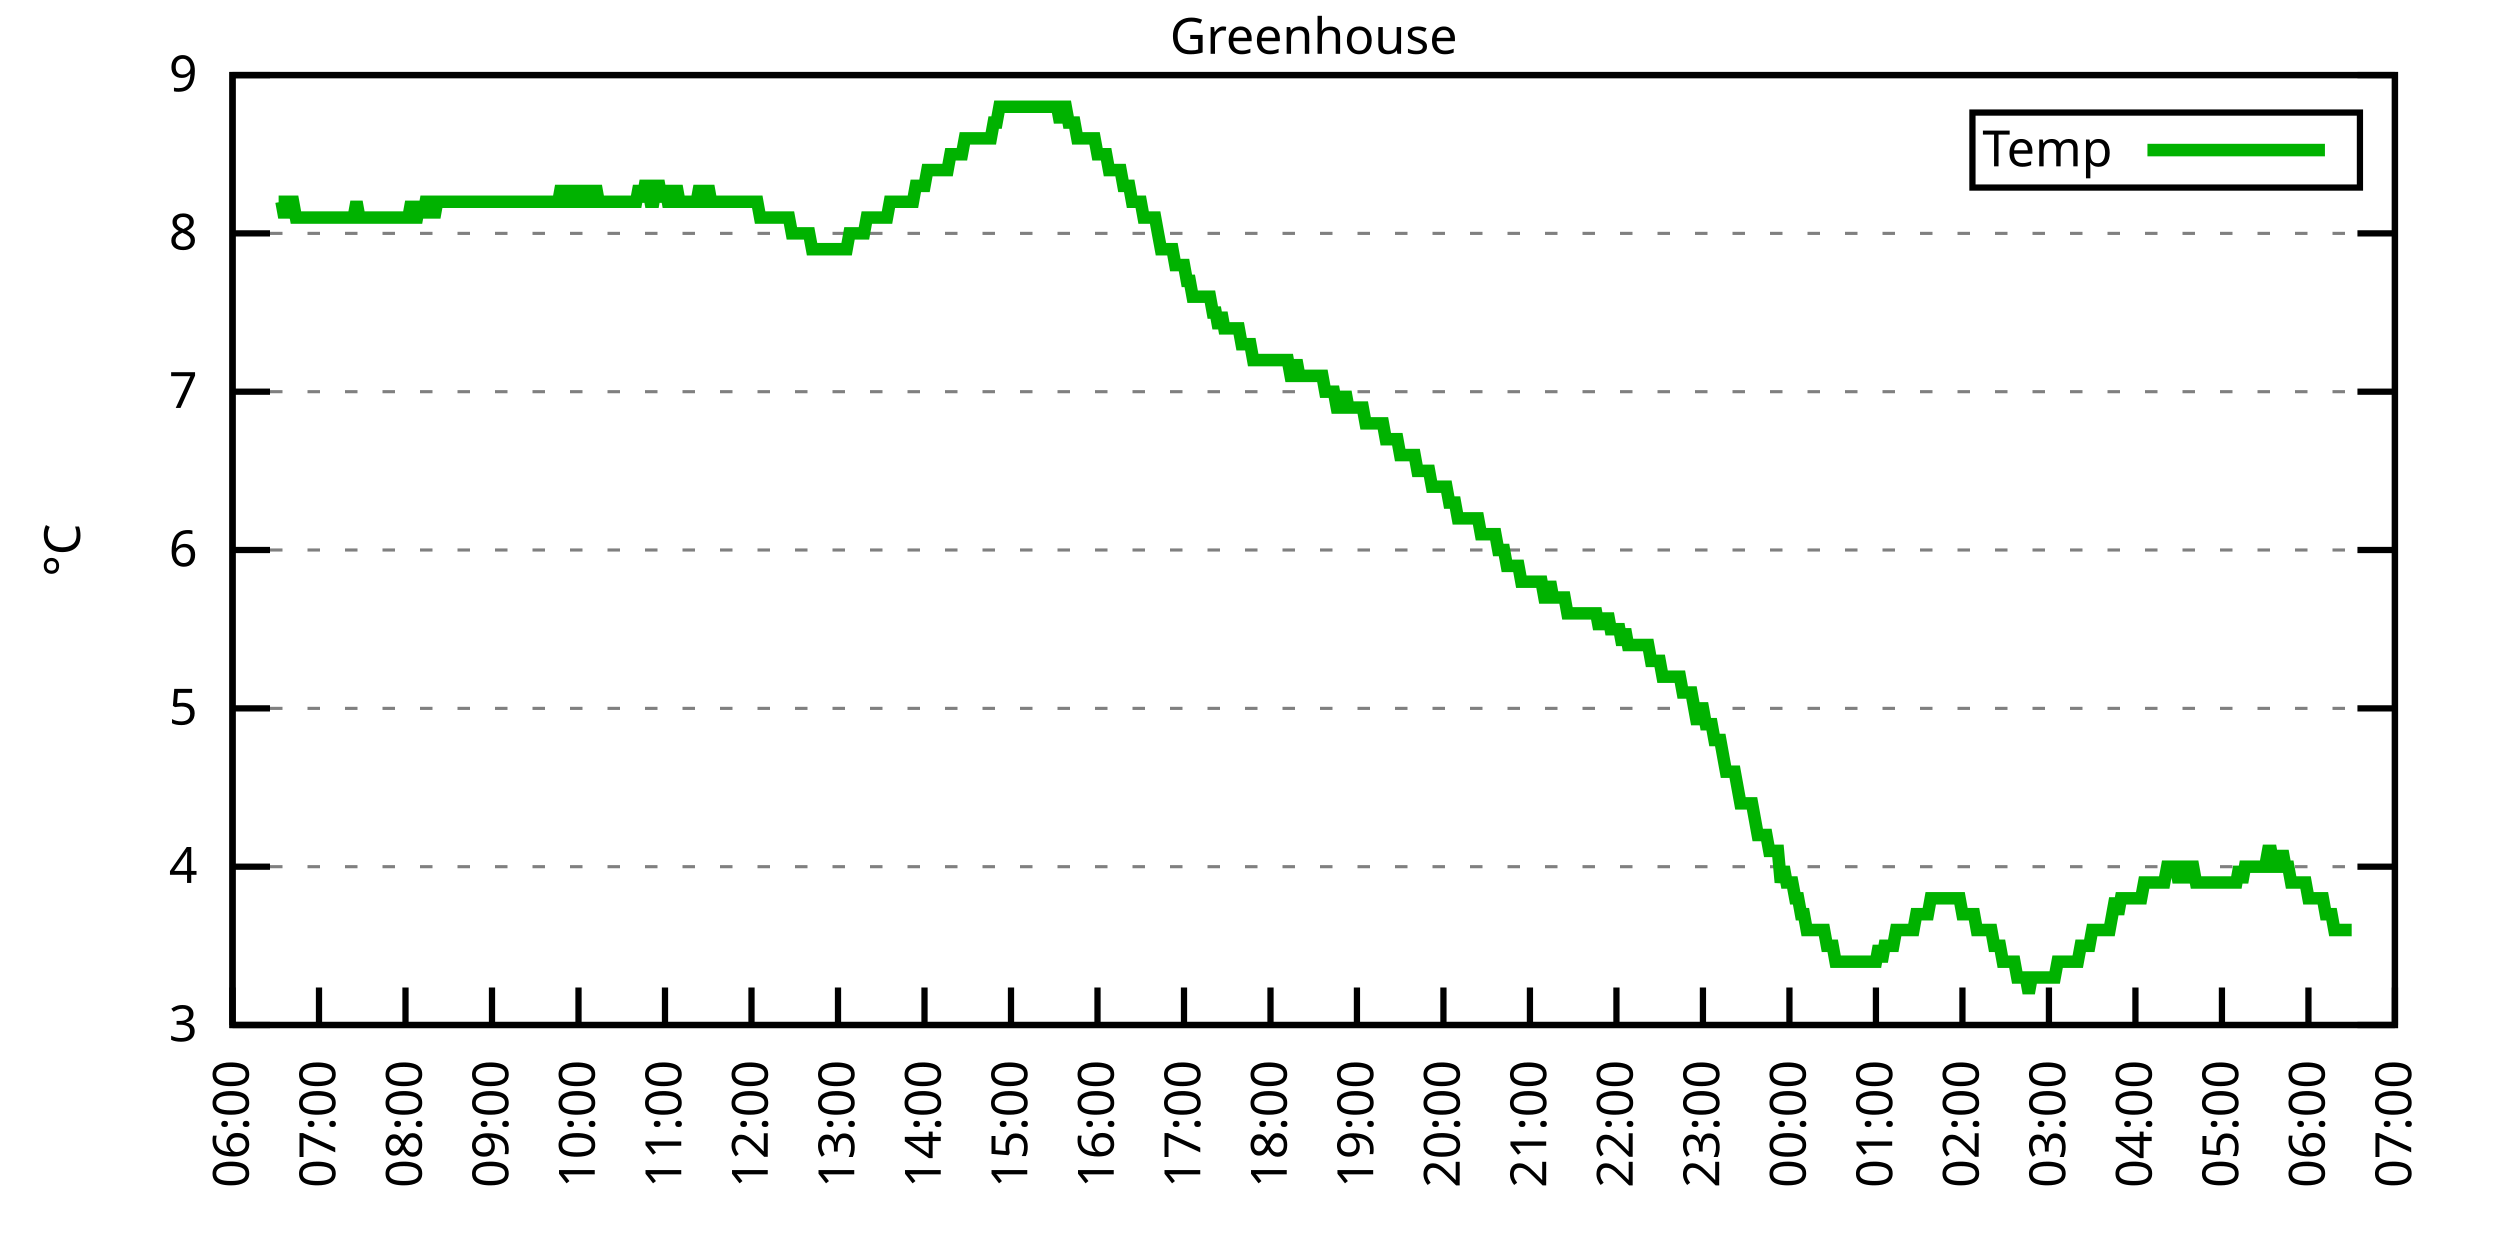
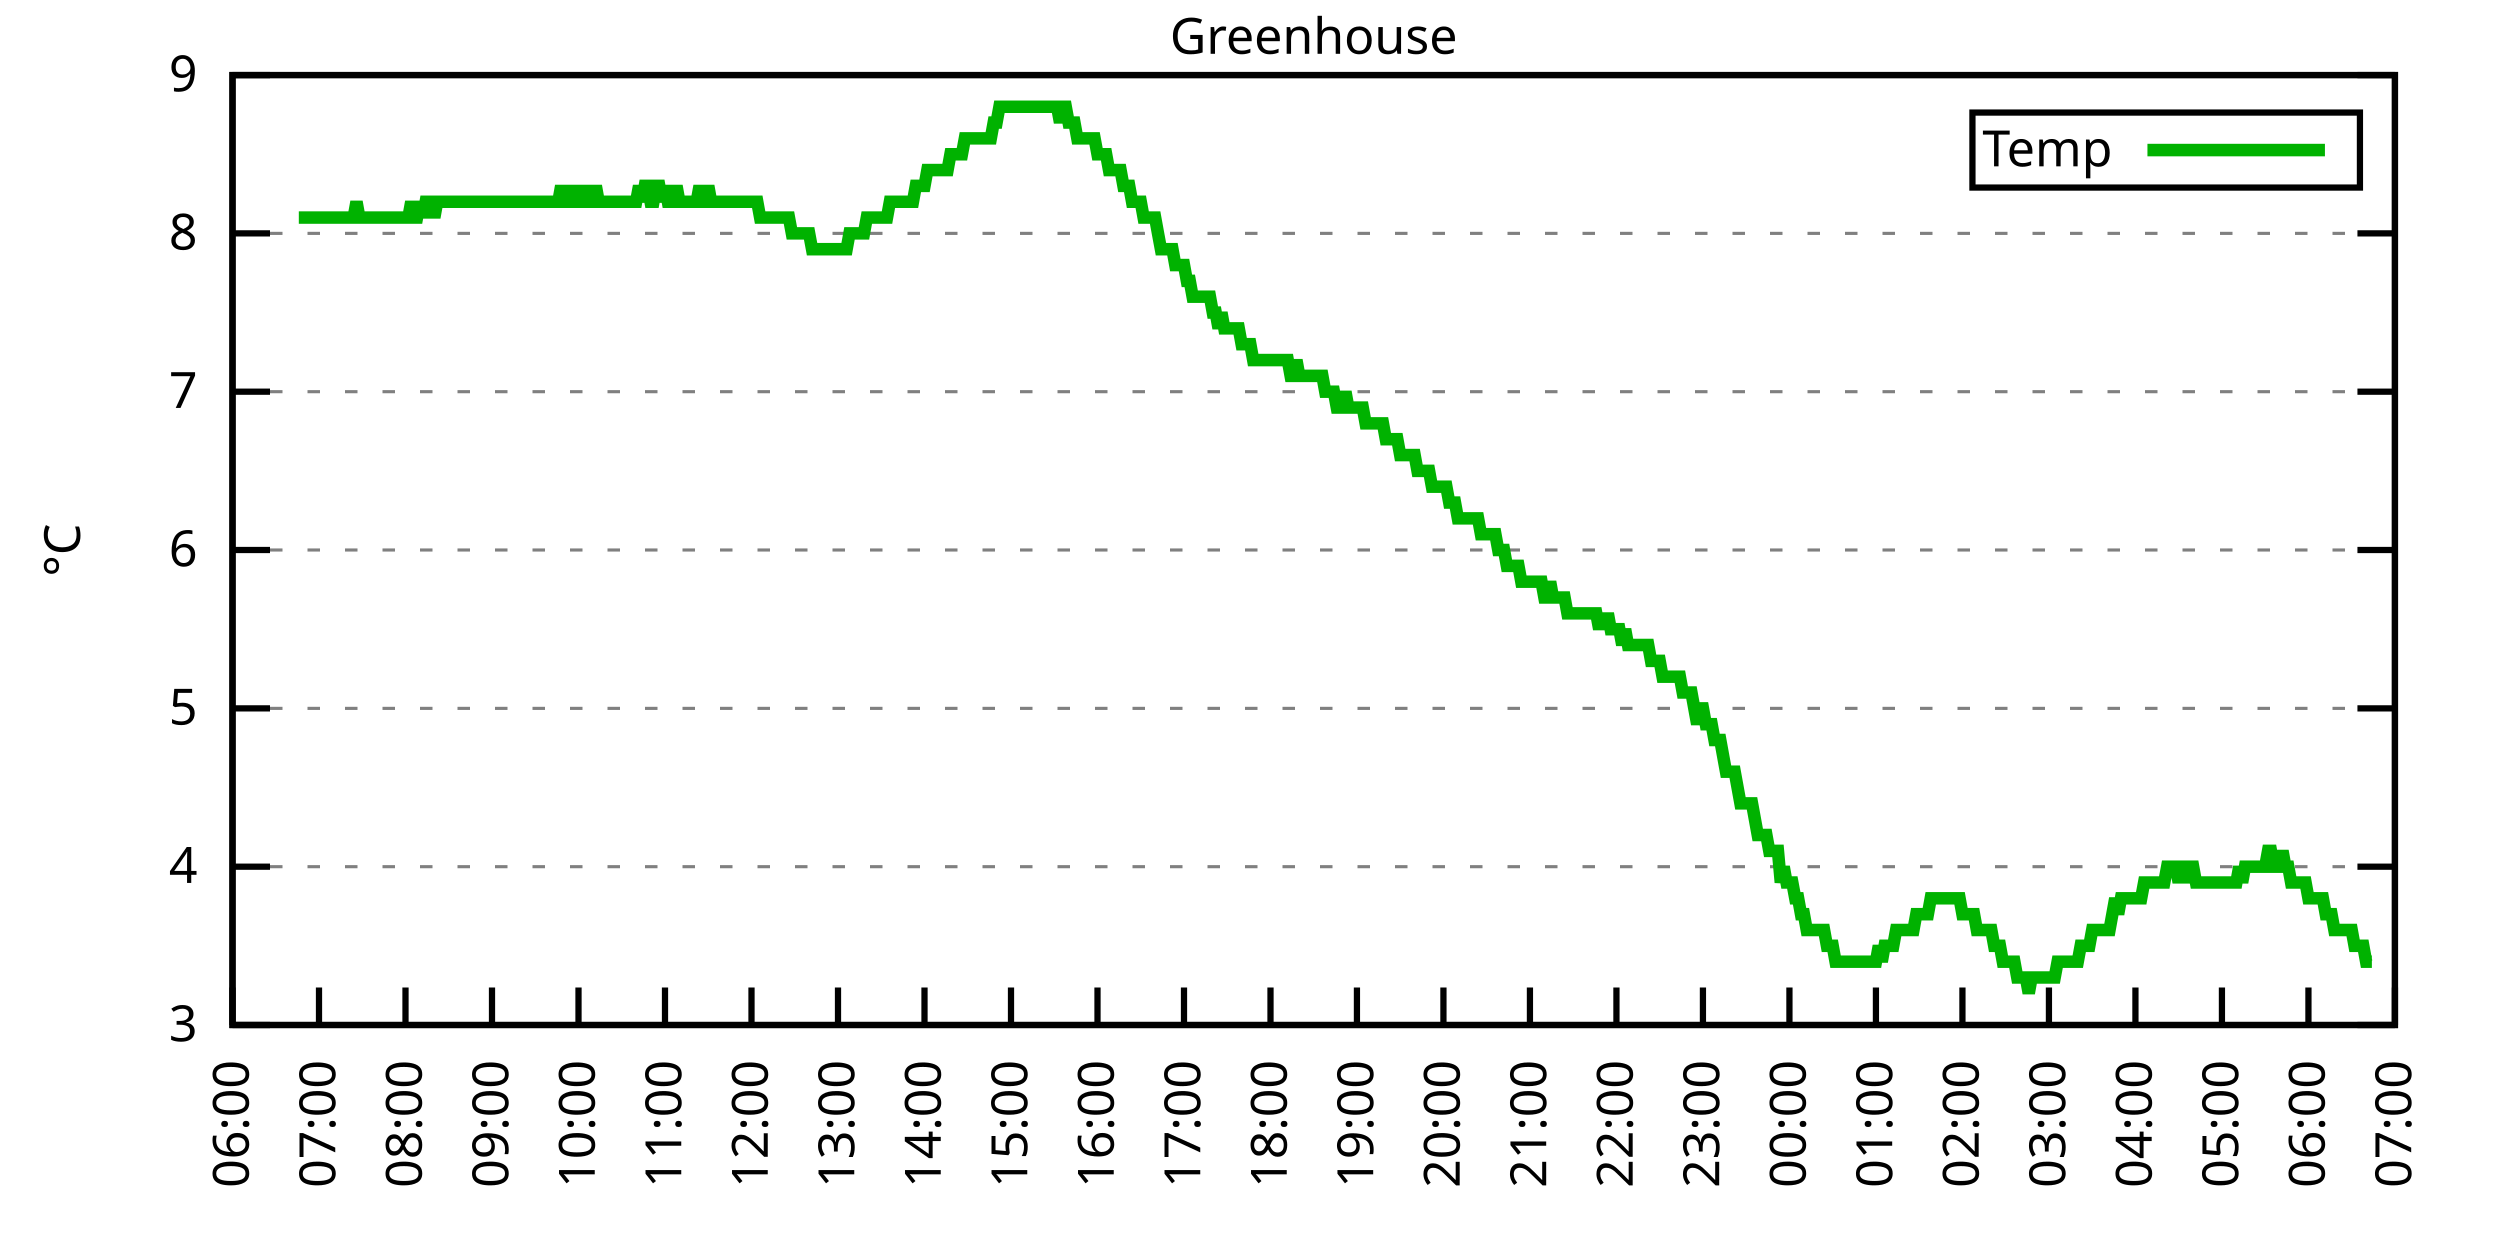
<svg xmlns="http://www.w3.org/2000/svg" xmlns:xlink="http://www.w3.org/1999/xlink" width="400" height="200" viewBox="0 0 400 200">
  <g id="gnuplot_canvas">
    <rect x="0" y="0" width="400" height="200" fill="none" />
    <defs>
      <circle id="gpDot" r="0.5" stroke-width="0.5" stroke="currentColor" />
      <path id="gpPt0" stroke-width="0.333" stroke="currentColor" d="M-1,0 h2 M0,-1 v2" />
      <path id="gpPt1" stroke-width="0.333" stroke="currentColor" d="M-1,-1 L1,1 M1,-1 L-1,1" />
      <path id="gpPt2" stroke-width="0.333" stroke="currentColor" d="M-1,0 L1,0 M0,-1 L0,1 M-1,-1 L1,1 M-1,1 L1,-1" />
      <rect id="gpPt3" stroke-width="0.333" stroke="currentColor" x="-1" y="-1" width="2" height="2" />
      <rect id="gpPt4" stroke-width="0.333" stroke="currentColor" fill="currentColor" x="-1" y="-1" width="2" height="2" />
      <circle id="gpPt5" stroke-width="0.333" stroke="currentColor" cx="0" cy="0" r="1" />
      <use xlink:href="#gpPt5" id="gpPt6" fill="currentColor" stroke="none" />
      <path id="gpPt7" stroke-width="0.333" stroke="currentColor" d="M0,-1.33 L-1.33,0.67 L1.33,0.67 z" />
      <use xlink:href="#gpPt7" id="gpPt8" fill="currentColor" stroke="none" />
      <use xlink:href="#gpPt7" id="gpPt9" stroke="currentColor" transform="rotate(180)" />
      <use xlink:href="#gpPt9" id="gpPt10" fill="currentColor" stroke="none" />
      <use xlink:href="#gpPt3" id="gpPt11" stroke="currentColor" transform="rotate(45)" />
      <use xlink:href="#gpPt11" id="gpPt12" fill="currentColor" stroke="none" />
      <path id="gpPt13" stroke-width="0.333" stroke="currentColor" d="M0,1.330 L1.265,0.411 L0.782,-1.067 L-0.782,-1.076 L-1.265,0.411 z" />
      <use xlink:href="#gpPt13" id="gpPt14" fill="currentColor" stroke="none" />
      <filter id="textbox" filterUnits="objectBoundingBox" x="0" y="0" height="1" width="1">
        <feFlood flood-color="white" flood-opacity="1" result="bgnd" />
        <feComposite in="SourceGraphic" in2="bgnd" operator="atop" />
      </filter>
      <filter id="greybox" filterUnits="objectBoundingBox" x="0" y="0" height="1" width="1">
        <feFlood flood-color="lightgrey" flood-opacity="1" result="grey" />
        <feComposite in="SourceGraphic" in2="grey" operator="atop" />
      </filter>
    </defs>
    <g fill="none" color="white" stroke="currentColor" stroke-width="1.00" stroke-linecap="butt" stroke-linejoin="miter">
</g>
    <g fill="none" color="black" stroke="currentColor" stroke-width="1.00" stroke-linecap="butt" stroke-linejoin="miter">
      <g stroke="none" shape-rendering="crispEdges">
        <polygon fill="rgb(255, 255, 255)" points="37.20,164.00 383.18,164.00 383.18,12.02 37.20,12.02 " />
      </g>
    </g>
    <g fill="none" color="black" stroke="currentColor" stroke-width="1.00" stroke-linecap="butt" stroke-linejoin="miter">
</g>
    <g fill="none" color="black" stroke="black" stroke-width="0.50" stroke-linecap="butt" stroke-linejoin="miter">
</g>
    <g fill="none" color="gray" stroke="currentColor" stroke-width="0.50" stroke-linecap="butt" stroke-linejoin="miter">
      <path stroke="gray" stroke-dasharray="2,4" class="gridline" d="M37.20,164.00 L383.19,164.00  " />
    </g>
    <g fill="none" color="gray" stroke="gray" stroke-width="1.00" stroke-linecap="butt" stroke-linejoin="miter">
</g>
    <g fill="none" color="black" stroke="currentColor" stroke-width="1.00" stroke-linecap="butt" stroke-linejoin="miter">
      <path stroke="black" d="M37.20,164.00 L43.20,164.00 M383.19,164.00 L377.19,164.00  " />
      <g transform="translate(31.60,166.60)" stroke="none" fill="black" font-family="Sans" font-size="8.00" text-anchor="end">
        <text>
          <tspan font-family="Sans"> 3</tspan>
        </text>
      </g>
    </g>
    <g fill="none" color="black" stroke="currentColor" stroke-width="1.00" stroke-linecap="butt" stroke-linejoin="miter">
</g>
    <g fill="none" color="black" stroke="black" stroke-width="0.50" stroke-linecap="butt" stroke-linejoin="miter">
</g>
    <g fill="none" color="gray" stroke="currentColor" stroke-width="0.50" stroke-linecap="butt" stroke-linejoin="miter">
      <path stroke="gray" stroke-dasharray="2,4" class="gridline" d="M37.20,138.67 L383.19,138.67  " />
    </g>
    <g fill="none" color="gray" stroke="gray" stroke-width="1.00" stroke-linecap="butt" stroke-linejoin="miter">
</g>
    <g fill="none" color="black" stroke="currentColor" stroke-width="1.00" stroke-linecap="butt" stroke-linejoin="miter">
      <path stroke="black" d="M37.20,138.67 L43.20,138.67 M383.19,138.67 L377.19,138.67  " />
      <g transform="translate(31.60,141.27)" stroke="none" fill="black" font-family="Sans" font-size="8.00" text-anchor="end">
        <text>
          <tspan font-family="Sans"> 4</tspan>
        </text>
      </g>
    </g>
    <g fill="none" color="black" stroke="currentColor" stroke-width="1.00" stroke-linecap="butt" stroke-linejoin="miter">
</g>
    <g fill="none" color="black" stroke="black" stroke-width="0.50" stroke-linecap="butt" stroke-linejoin="miter">
</g>
    <g fill="none" color="gray" stroke="currentColor" stroke-width="0.50" stroke-linecap="butt" stroke-linejoin="miter">
      <path stroke="gray" stroke-dasharray="2,4" class="gridline" d="M37.20,113.34 L383.19,113.34  " />
    </g>
    <g fill="none" color="gray" stroke="gray" stroke-width="1.00" stroke-linecap="butt" stroke-linejoin="miter">
</g>
    <g fill="none" color="black" stroke="currentColor" stroke-width="1.00" stroke-linecap="butt" stroke-linejoin="miter">
      <path stroke="black" d="M37.20,113.34 L43.20,113.34 M383.19,113.34 L377.19,113.34  " />
      <g transform="translate(31.60,115.94)" stroke="none" fill="black" font-family="Sans" font-size="8.00" text-anchor="end">
        <text>
          <tspan font-family="Sans"> 5</tspan>
        </text>
      </g>
    </g>
    <g fill="none" color="black" stroke="currentColor" stroke-width="1.00" stroke-linecap="butt" stroke-linejoin="miter">
</g>
    <g fill="none" color="black" stroke="black" stroke-width="0.50" stroke-linecap="butt" stroke-linejoin="miter">
</g>
    <g fill="none" color="gray" stroke="currentColor" stroke-width="0.50" stroke-linecap="butt" stroke-linejoin="miter">
      <path stroke="gray" stroke-dasharray="2,4" class="gridline" d="M37.20,88.00 L383.19,88.00  " />
    </g>
    <g fill="none" color="gray" stroke="gray" stroke-width="1.00" stroke-linecap="butt" stroke-linejoin="miter">
</g>
    <g fill="none" color="black" stroke="currentColor" stroke-width="1.00" stroke-linecap="butt" stroke-linejoin="miter">
      <path stroke="black" d="M37.20,88.00 L43.20,88.00 M383.19,88.00 L377.19,88.00  " />
      <g transform="translate(31.60,90.60)" stroke="none" fill="black" font-family="Sans" font-size="8.00" text-anchor="end">
        <text>
          <tspan font-family="Sans"> 6</tspan>
        </text>
      </g>
    </g>
    <g fill="none" color="black" stroke="currentColor" stroke-width="1.00" stroke-linecap="butt" stroke-linejoin="miter">
</g>
    <g fill="none" color="black" stroke="black" stroke-width="0.50" stroke-linecap="butt" stroke-linejoin="miter">
</g>
    <g fill="none" color="gray" stroke="currentColor" stroke-width="0.50" stroke-linecap="butt" stroke-linejoin="miter">
      <path stroke="gray" stroke-dasharray="2,4" class="gridline" d="M37.20,62.67 L383.19,62.67  " />
    </g>
    <g fill="none" color="gray" stroke="gray" stroke-width="1.00" stroke-linecap="butt" stroke-linejoin="miter">
</g>
    <g fill="none" color="black" stroke="currentColor" stroke-width="1.00" stroke-linecap="butt" stroke-linejoin="miter">
      <path stroke="black" d="M37.20,62.67 L43.20,62.67 M383.19,62.67 L377.19,62.67  " />
      <g transform="translate(31.60,65.27)" stroke="none" fill="black" font-family="Sans" font-size="8.00" text-anchor="end">
        <text>
          <tspan font-family="Sans"> 7</tspan>
        </text>
      </g>
    </g>
    <g fill="none" color="black" stroke="currentColor" stroke-width="1.00" stroke-linecap="butt" stroke-linejoin="miter">
</g>
    <g fill="none" color="black" stroke="black" stroke-width="0.50" stroke-linecap="butt" stroke-linejoin="miter">
</g>
    <g fill="none" color="gray" stroke="currentColor" stroke-width="0.50" stroke-linecap="butt" stroke-linejoin="miter">
      <path stroke="gray" stroke-dasharray="2,4" class="gridline" d="M37.20,37.34 L383.19,37.34  " />
    </g>
    <g fill="none" color="gray" stroke="gray" stroke-width="1.00" stroke-linecap="butt" stroke-linejoin="miter">
</g>
    <g fill="none" color="black" stroke="currentColor" stroke-width="1.00" stroke-linecap="butt" stroke-linejoin="miter">
      <path stroke="black" d="M37.20,37.34 L43.20,37.34 M383.19,37.34 L377.19,37.34  " />
      <g transform="translate(31.60,39.94)" stroke="none" fill="black" font-family="Sans" font-size="8.00" text-anchor="end">
        <text>
          <tspan font-family="Sans"> 8</tspan>
        </text>
      </g>
    </g>
    <g fill="none" color="black" stroke="currentColor" stroke-width="1.00" stroke-linecap="butt" stroke-linejoin="miter">
</g>
    <g fill="none" color="black" stroke="black" stroke-width="0.50" stroke-linecap="butt" stroke-linejoin="miter">
</g>
    <g fill="none" color="gray" stroke="currentColor" stroke-width="0.50" stroke-linecap="butt" stroke-linejoin="miter">
      <path stroke="gray" stroke-dasharray="2,4" class="gridline" d="M37.20,12.01 L383.19,12.01  " />
    </g>
    <g fill="none" color="gray" stroke="gray" stroke-width="1.00" stroke-linecap="butt" stroke-linejoin="miter">
</g>
    <g fill="none" color="black" stroke="currentColor" stroke-width="1.00" stroke-linecap="butt" stroke-linejoin="miter">
      <path stroke="black" d="M37.20,12.01 L43.20,12.01 M383.19,12.01 L377.19,12.01  " />
      <g transform="translate(31.60,14.61)" stroke="none" fill="black" font-family="Sans" font-size="8.00" text-anchor="end">
        <text>
          <tspan font-family="Sans"> 9</tspan>
        </text>
      </g>
    </g>
    <g fill="none" color="black" stroke="currentColor" stroke-width="1.00" stroke-linecap="butt" stroke-linejoin="miter">
      <path stroke="black" d="M37.20,164.00 L37.20,158.00  " />
      <g transform="translate(39.80,169.60) rotate(270.00)" stroke="none" fill="black" font-family="Sans" font-size="8.00" text-anchor="end">
        <text>
          <tspan font-family="Sans">06:00</tspan>
        </text>
      </g>
    </g>
    <g fill="none" color="black" stroke="currentColor" stroke-width="1.00" stroke-linecap="butt" stroke-linejoin="miter">
      <path stroke="black" d="M51.04,164.00 L51.04,158.00  " />
      <g transform="translate(53.64,169.60) rotate(270.00)" stroke="none" fill="black" font-family="Sans" font-size="8.00" text-anchor="end">
        <text>
          <tspan font-family="Sans">07:00</tspan>
        </text>
      </g>
    </g>
    <g fill="none" color="black" stroke="currentColor" stroke-width="1.00" stroke-linecap="butt" stroke-linejoin="miter">
      <path stroke="black" d="M64.88,164.00 L64.88,158.00  " />
      <g transform="translate(67.48,169.60) rotate(270.00)" stroke="none" fill="black" font-family="Sans" font-size="8.00" text-anchor="end">
        <text>
          <tspan font-family="Sans">08:00</tspan>
        </text>
      </g>
    </g>
    <g fill="none" color="black" stroke="currentColor" stroke-width="1.00" stroke-linecap="butt" stroke-linejoin="miter">
      <path stroke="black" d="M78.72,164.00 L78.72,158.00  " />
      <g transform="translate(81.32,169.60) rotate(270.00)" stroke="none" fill="black" font-family="Sans" font-size="8.00" text-anchor="end">
        <text>
          <tspan font-family="Sans">09:00</tspan>
        </text>
      </g>
    </g>
    <g fill="none" color="black" stroke="currentColor" stroke-width="1.00" stroke-linecap="butt" stroke-linejoin="miter">
      <path stroke="black" d="M92.56,164.00 L92.56,158.00  " />
      <g transform="translate(95.16,169.60) rotate(270.00)" stroke="none" fill="black" font-family="Sans" font-size="8.00" text-anchor="end">
        <text>
          <tspan font-family="Sans">10:00</tspan>
        </text>
      </g>
    </g>
    <g fill="none" color="black" stroke="currentColor" stroke-width="1.00" stroke-linecap="butt" stroke-linejoin="miter">
      <path stroke="black" d="M106.40,164.00 L106.40,158.00  " />
      <g transform="translate(109.00,169.60) rotate(270.00)" stroke="none" fill="black" font-family="Sans" font-size="8.00" text-anchor="end">
        <text>
          <tspan font-family="Sans">11:00</tspan>
        </text>
      </g>
    </g>
    <g fill="none" color="black" stroke="currentColor" stroke-width="1.00" stroke-linecap="butt" stroke-linejoin="miter">
      <path stroke="black" d="M120.24,164.00 L120.24,158.00  " />
      <g transform="translate(122.84,169.60) rotate(270.00)" stroke="none" fill="black" font-family="Sans" font-size="8.00" text-anchor="end">
        <text>
          <tspan font-family="Sans">12:00</tspan>
        </text>
      </g>
    </g>
    <g fill="none" color="black" stroke="currentColor" stroke-width="1.00" stroke-linecap="butt" stroke-linejoin="miter">
      <path stroke="black" d="M134.08,164.00 L134.08,158.00  " />
      <g transform="translate(136.68,169.60) rotate(270.00)" stroke="none" fill="black" font-family="Sans" font-size="8.00" text-anchor="end">
        <text>
          <tspan font-family="Sans">13:00</tspan>
        </text>
      </g>
    </g>
    <g fill="none" color="black" stroke="currentColor" stroke-width="1.00" stroke-linecap="butt" stroke-linejoin="miter">
      <path stroke="black" d="M147.92,164.00 L147.92,158.00  " />
      <g transform="translate(150.52,169.60) rotate(270.00)" stroke="none" fill="black" font-family="Sans" font-size="8.00" text-anchor="end">
        <text>
          <tspan font-family="Sans">14:00</tspan>
        </text>
      </g>
    </g>
    <g fill="none" color="black" stroke="currentColor" stroke-width="1.00" stroke-linecap="butt" stroke-linejoin="miter">
      <path stroke="black" d="M161.76,164.00 L161.76,158.00  " />
      <g transform="translate(164.36,169.60) rotate(270.00)" stroke="none" fill="black" font-family="Sans" font-size="8.00" text-anchor="end">
        <text>
          <tspan font-family="Sans">15:00</tspan>
        </text>
      </g>
    </g>
    <g fill="none" color="black" stroke="currentColor" stroke-width="1.00" stroke-linecap="butt" stroke-linejoin="miter">
      <path stroke="black" d="M175.60,164.00 L175.60,158.00  " />
      <g transform="translate(178.20,169.60) rotate(270.00)" stroke="none" fill="black" font-family="Sans" font-size="8.00" text-anchor="end">
        <text>
          <tspan font-family="Sans">16:00</tspan>
        </text>
      </g>
    </g>
    <g fill="none" color="black" stroke="currentColor" stroke-width="1.00" stroke-linecap="butt" stroke-linejoin="miter">
      <path stroke="black" d="M189.44,164.00 L189.44,158.00  " />
      <g transform="translate(192.04,169.60) rotate(270.00)" stroke="none" fill="black" font-family="Sans" font-size="8.00" text-anchor="end">
        <text>
          <tspan font-family="Sans">17:00</tspan>
        </text>
      </g>
    </g>
    <g fill="none" color="black" stroke="currentColor" stroke-width="1.00" stroke-linecap="butt" stroke-linejoin="miter">
      <path stroke="black" d="M203.28,164.00 L203.28,158.00  " />
      <g transform="translate(205.88,169.60) rotate(270.00)" stroke="none" fill="black" font-family="Sans" font-size="8.00" text-anchor="end">
        <text>
          <tspan font-family="Sans">18:00</tspan>
        </text>
      </g>
    </g>
    <g fill="none" color="black" stroke="currentColor" stroke-width="1.00" stroke-linecap="butt" stroke-linejoin="miter">
      <path stroke="black" d="M217.11,164.00 L217.11,158.00  " />
      <g transform="translate(219.71,169.60) rotate(270.00)" stroke="none" fill="black" font-family="Sans" font-size="8.00" text-anchor="end">
        <text>
          <tspan font-family="Sans">19:00</tspan>
        </text>
      </g>
    </g>
    <g fill="none" color="black" stroke="currentColor" stroke-width="1.00" stroke-linecap="butt" stroke-linejoin="miter">
      <path stroke="black" d="M230.95,164.00 L230.95,158.00  " />
      <g transform="translate(233.55,169.60) rotate(270.00)" stroke="none" fill="black" font-family="Sans" font-size="8.00" text-anchor="end">
        <text>
          <tspan font-family="Sans">20:00</tspan>
        </text>
      </g>
    </g>
    <g fill="none" color="black" stroke="currentColor" stroke-width="1.00" stroke-linecap="butt" stroke-linejoin="miter">
      <path stroke="black" d="M244.79,164.00 L244.79,158.00  " />
      <g transform="translate(247.39,169.60) rotate(270.00)" stroke="none" fill="black" font-family="Sans" font-size="8.00" text-anchor="end">
        <text>
          <tspan font-family="Sans">21:00</tspan>
        </text>
      </g>
    </g>
    <g fill="none" color="black" stroke="currentColor" stroke-width="1.00" stroke-linecap="butt" stroke-linejoin="miter">
      <path stroke="black" d="M258.63,164.00 L258.63,158.00  " />
      <g transform="translate(261.23,169.60) rotate(270.00)" stroke="none" fill="black" font-family="Sans" font-size="8.00" text-anchor="end">
        <text>
          <tspan font-family="Sans">22:00</tspan>
        </text>
      </g>
    </g>
    <g fill="none" color="black" stroke="currentColor" stroke-width="1.00" stroke-linecap="butt" stroke-linejoin="miter">
      <path stroke="black" d="M272.47,164.00 L272.47,158.00  " />
      <g transform="translate(275.07,169.60) rotate(270.00)" stroke="none" fill="black" font-family="Sans" font-size="8.00" text-anchor="end">
        <text>
          <tspan font-family="Sans">23:00</tspan>
        </text>
      </g>
    </g>
    <g fill="none" color="black" stroke="currentColor" stroke-width="1.00" stroke-linecap="butt" stroke-linejoin="miter">
      <path stroke="black" d="M286.31,164.00 L286.31,158.00  " />
      <g transform="translate(288.91,169.60) rotate(270.00)" stroke="none" fill="black" font-family="Sans" font-size="8.00" text-anchor="end">
        <text>
          <tspan font-family="Sans">00:00</tspan>
        </text>
      </g>
    </g>
    <g fill="none" color="black" stroke="currentColor" stroke-width="1.00" stroke-linecap="butt" stroke-linejoin="miter">
      <path stroke="black" d="M300.15,164.00 L300.15,158.00  " />
      <g transform="translate(302.75,169.60) rotate(270.00)" stroke="none" fill="black" font-family="Sans" font-size="8.00" text-anchor="end">
        <text>
          <tspan font-family="Sans">01:00</tspan>
        </text>
      </g>
    </g>
    <g fill="none" color="black" stroke="currentColor" stroke-width="1.00" stroke-linecap="butt" stroke-linejoin="miter">
      <path stroke="black" d="M313.99,164.00 L313.99,158.00  " />
      <g transform="translate(316.59,169.60) rotate(270.00)" stroke="none" fill="black" font-family="Sans" font-size="8.00" text-anchor="end">
        <text>
          <tspan font-family="Sans">02:00</tspan>
        </text>
      </g>
    </g>
    <g fill="none" color="black" stroke="currentColor" stroke-width="1.00" stroke-linecap="butt" stroke-linejoin="miter">
      <path stroke="black" d="M327.83,164.00 L327.83,158.00  " />
      <g transform="translate(330.43,169.60) rotate(270.00)" stroke="none" fill="black" font-family="Sans" font-size="8.00" text-anchor="end">
        <text>
          <tspan font-family="Sans">03:00</tspan>
        </text>
      </g>
    </g>
    <g fill="none" color="black" stroke="currentColor" stroke-width="1.00" stroke-linecap="butt" stroke-linejoin="miter">
      <path stroke="black" d="M341.67,164.00 L341.67,158.00  " />
      <g transform="translate(344.27,169.60) rotate(270.00)" stroke="none" fill="black" font-family="Sans" font-size="8.00" text-anchor="end">
        <text>
          <tspan font-family="Sans">04:00</tspan>
        </text>
      </g>
    </g>
    <g fill="none" color="black" stroke="currentColor" stroke-width="1.00" stroke-linecap="butt" stroke-linejoin="miter">
      <path stroke="black" d="M355.51,164.00 L355.51,158.00  " />
      <g transform="translate(358.11,169.60) rotate(270.00)" stroke="none" fill="black" font-family="Sans" font-size="8.00" text-anchor="end">
        <text>
          <tspan font-family="Sans">05:00</tspan>
        </text>
      </g>
    </g>
    <g fill="none" color="black" stroke="currentColor" stroke-width="1.00" stroke-linecap="butt" stroke-linejoin="miter">
      <path stroke="black" d="M369.35,164.00 L369.35,158.00  " />
      <g transform="translate(371.95,169.60) rotate(270.00)" stroke="none" fill="black" font-family="Sans" font-size="8.00" text-anchor="end">
        <text>
          <tspan font-family="Sans">06:00</tspan>
        </text>
      </g>
    </g>
    <g fill="none" color="black" stroke="currentColor" stroke-width="1.00" stroke-linecap="butt" stroke-linejoin="miter">
      <path stroke="black" d="M383.19,164.00 L383.19,158.00  " />
      <g transform="translate(385.79,169.60) rotate(270.00)" stroke="none" fill="black" font-family="Sans" font-size="8.00" text-anchor="end">
        <text>
          <tspan font-family="Sans">07:00</tspan>
        </text>
      </g>
    </g>
    <g fill="none" color="black" stroke="currentColor" stroke-width="1.00" stroke-linecap="butt" stroke-linejoin="miter">
</g>
    <g fill="none" color="black" stroke="currentColor" stroke-width="1.00" stroke-linecap="butt" stroke-linejoin="miter">
      <path stroke="black" d="M37.20,12.01 L37.20,164.00 L383.19,164.00 L383.19,12.01 L37.20,12.01 Z  " />
    </g>
    <g fill="none" color="black" stroke="currentColor" stroke-width="1.00" stroke-linecap="butt" stroke-linejoin="miter">
</g>
    <g fill="none" color="black" stroke="currentColor" stroke-width="1.00" stroke-linecap="butt" stroke-linejoin="miter">
      <path stroke="black" d="M315.59,30.01 L315.59,18.01 L377.59,18.01 L377.59,30.01 L315.59,30.01 Z  " />
    </g>
    <g id="Greenhouse_plot_1">
      <g fill="none" color="white" stroke="black" stroke-width="2.00" stroke-linecap="butt" stroke-linejoin="miter">
</g>
      <g fill="none" color="black" stroke="currentColor" stroke-width="2.00" stroke-linecap="butt" stroke-linejoin="miter">
        <g transform="translate(337.99,26.61)" stroke="none" fill="black" font-family="Sans" font-size="8.00" text-anchor="end">
          <text>
            <tspan font-family="Sans">Temp</tspan>
          </text>
        </g>
      </g>
      <g fill="none" color="black" stroke="currentColor" stroke-width="2.00" stroke-linecap="butt" stroke-linejoin="miter">
-         <path stroke="rgb(  0, 178,   0)" d="M343.59,24.01 L371.99,24.01 M44.58,32.28 L45.04,32.28 L45.50,34.81 L45.97,32.28 L46.43,32.28 L46.89,32.28   L47.35,34.81 L47.81,34.81 L48.27,34.81 L48.73,34.81 L49.19,34.81 L49.66,34.81 L50.12,34.81 L50.58,34.81   L51.04,34.81 L51.50,34.81 L51.96,34.81 L52.42,34.81 L52.88,34.81 L53.35,34.81 L53.81,34.81 L54.27,34.81   L54.73,34.81 L55.19,34.81 L55.65,34.81 L56.11,34.81 L56.58,34.81 L57.04,32.28 L57.50,34.81 L57.96,34.81   L58.42,34.81 L58.88,34.81 L59.34,34.81 L59.80,34.81 L60.27,34.81 L60.73,34.81 L61.19,34.81 L61.65,34.81   L62.11,34.81 L62.57,34.81 L63.03,34.81 L63.50,34.81 L63.96,34.81 L64.42,34.81 L64.88,34.81 L65.34,34.81   L65.80,32.28 L66.26,34.81 L66.72,34.81 L67.19,32.28 L67.65,34.81 L68.11,32.28 L68.57,32.28 L69.03,32.28   L69.49,34.81 L69.95,32.28 L70.42,32.28 L70.88,32.28 L71.34,32.28 L71.80,32.28 L72.26,32.28 L72.72,32.28   L73.18,32.28 L73.64,32.28 L74.11,32.28 L74.57,32.28 L75.03,32.28 L75.49,32.28 L75.95,32.28 L76.41,32.28   L76.87,32.28 L77.33,32.28 L77.80,32.28 L78.26,32.28 L78.72,32.28 L79.18,32.28 L79.64,32.28 L80.10,32.28   L80.56,32.28 L81.03,32.28 L81.49,32.28 L81.95,32.28 L82.41,32.28 L82.87,32.28 L83.33,32.28 L83.79,32.28   L84.25,32.28 L84.72,32.28 L85.18,32.28 L85.64,32.28 L86.10,32.28 L86.56,32.28 L87.02,32.28 L87.48,32.28   L87.95,32.28 L88.41,32.28 L88.87,32.28 L89.33,32.28 L89.79,29.74 L90.25,32.28 L90.71,32.28 L91.17,29.74   L91.64,32.28 L92.10,32.28 L92.56,29.74 L93.02,32.28 L93.48,32.28 L93.94,29.74 L94.40,32.28 L94.87,32.28   L95.33,29.74 L95.79,32.28 L96.25,32.28 L96.71,32.28 L97.17,32.28 L97.63,32.28 L98.09,32.28 L98.56,32.28   L99.02,32.28 L99.48,32.28 L99.94,32.28 L100.40,32.28 L100.86,32.28 L101.32,32.28 L101.78,32.28 L102.25,29.74   L102.71,32.28 L103.17,29.74 L103.63,29.74 L104.09,32.28 L104.55,32.28 L105.01,29.74 L105.48,29.74 L105.94,32.28   L106.40,29.74 L106.86,32.28 L107.32,32.28 L107.78,32.28 L108.24,29.74 L108.70,32.28 L109.17,32.28 L109.63,32.28   L110.09,32.28 L110.55,32.28 L111.01,32.28 L111.47,32.28 L111.93,29.74 L112.40,32.28 L112.86,32.28 L113.32,29.74   L113.78,32.28 L114.24,32.28 L114.70,32.28 L115.16,32.28 L115.62,32.28 L116.09,32.28 L116.55,32.28 L117.01,32.28   L117.47,32.28 L117.93,32.28 L118.39,32.28 L118.85,32.28 L119.31,32.28 L119.78,32.28 L120.24,32.28 L120.70,32.28   L121.16,32.28 L121.62,34.81 L122.08,34.81 L122.54,34.81 L123.01,34.81 L123.47,34.81 L123.93,34.81 L124.39,34.81   L124.85,34.81 L125.31,34.81 L125.77,34.81 L126.23,34.81 L126.70,37.34 L127.16,37.34 L127.62,37.34 L128.08,37.34   L128.54,37.34 L129.00,37.34 L129.46,37.34 L129.93,39.87 L130.39,39.87 L130.85,39.87 L131.31,39.87 L131.77,39.87   L132.23,39.87 L132.69,39.87 L133.15,39.87 L133.62,39.87 L134.08,39.87 L134.54,39.87 L135.00,39.87 L135.46,39.87   L135.92,37.34 L136.38,37.34 L136.85,37.34 L137.31,37.34 L137.77,37.34 L138.23,37.34 L138.69,34.81 L139.15,34.81   L139.61,34.81 L140.07,34.81 L140.54,34.81 L141.00,34.81 L141.46,34.81 L141.92,34.81 L142.38,32.28 L142.84,32.28   L143.30,32.28 L143.76,32.28 L144.23,32.28 L144.69,32.28 L145.15,32.28 L145.61,32.28 L146.07,32.28 L146.53,29.74   L146.99,29.74 L147.46,29.74 L147.92,29.74 L148.38,27.21 L148.84,27.21 L149.30,27.21 L149.76,27.21 L150.22,27.21   L150.68,27.21 L151.15,27.21 L151.61,27.21 L152.07,24.68 L152.53,24.68 L152.99,24.68 L153.45,24.68 L153.91,24.68   L154.38,22.14 L154.84,22.14 L155.30,22.14 L155.76,22.14 L156.22,22.14 L156.68,22.14 L157.14,22.14 L157.60,22.14   L158.07,22.14 L158.53,22.14 L158.99,19.61 L159.45,19.61 L159.91,17.08 L160.37,17.08 L160.83,17.08 L161.30,17.08   L161.76,17.08 L162.22,17.08 L162.68,17.08 L163.14,17.08 L163.60,17.08 L164.06,17.08 L164.52,17.08 L164.99,17.08   L165.45,17.08 L165.91,17.08 L166.37,17.08 L166.83,17.08 L167.29,17.08 L167.75,17.08 L168.21,17.08 L168.68,17.08   L169.14,17.08 L169.60,19.61 L170.06,17.08 L170.52,17.08 L170.98,19.61 L171.44,19.61 L171.91,19.61 L172.37,22.14   L172.83,22.14 L173.29,22.14 L173.75,22.14 L174.21,22.14 L174.67,22.14 L175.13,22.14 L175.60,24.68 L176.06,24.68   L176.52,24.68 L176.98,24.68 L177.44,27.21 L177.90,27.21 L178.36,27.21 L178.83,27.21 L179.29,27.21 L179.75,29.74   L180.21,29.74 L180.67,29.74 L181.13,32.28 L181.59,32.28 L182.05,32.28 L182.52,32.28 L182.98,34.81 L183.44,34.81   L183.90,34.81 L184.36,34.81 L184.82,34.81 L185.28,37.34 L185.75,39.87 L186.21,39.87 L186.67,39.87 L187.13,39.87   L187.59,39.87 L188.05,42.41 L188.51,42.41 L188.97,42.41 L189.44,42.41 L189.90,44.94 L190.36,44.94 L190.82,47.47   L191.28,47.47 L191.74,47.47 L192.20,47.47 L192.66,47.47 L193.13,47.47 L193.59,47.47 L194.05,50.01 L194.51,50.01   L194.97,52.54 L195.43,50.01 L195.89,52.54 L196.36,52.54 L196.82,52.54 L197.28,52.54 L197.74,52.54 L198.20,52.54   L198.66,55.07 L199.12,55.07 L199.58,55.07 L200.05,55.07 L200.51,57.61 L200.97,57.61 L201.43,57.61 L201.89,57.61   L202.35,57.61 L202.81,57.61 L203.28,57.61 L203.74,57.61 L204.20,57.61 L204.66,57.61 L205.12,57.61 L205.58,57.61   L206.04,57.61 L206.50,60.14 L206.97,60.14 L207.43,57.61 L207.89,60.14 L208.35,60.14 L208.81,60.14 L209.27,60.14   L209.73,60.14 L210.20,60.14 L210.66,60.14 L211.12,60.14 L211.58,60.14 L212.04,62.67 L212.50,62.67 L212.96,62.67   L213.42,62.67 L213.89,65.21 L214.35,65.21 L214.81,65.21 L215.27,62.67 L215.73,65.21 L216.19,65.21 L216.65,65.21   L217.11,65.21 L217.58,65.21 L218.04,65.21 L218.50,67.74 L218.96,67.74 L219.42,67.74 L219.88,67.74 L220.34,67.74   L220.81,67.74 L221.27,67.74 L221.73,70.27 L222.19,70.27 L222.65,70.27 L223.11,70.27 L223.57,70.27 L224.03,72.81   L224.50,72.81 L224.96,72.81 L225.42,72.81 L225.88,72.81 L226.34,72.81 L226.80,75.34 L227.26,75.34 L227.73,75.34   L228.19,75.34 L228.65,75.34 L229.11,77.87 L229.57,77.87 L230.03,77.87 L230.49,77.87 L230.95,77.87 L231.42,77.87   L231.88,80.41 L232.34,80.41 L232.80,80.41 L233.26,82.94 L233.72,82.94 L234.18,82.94 L234.64,82.94 L235.11,82.94   L235.57,82.94 L236.03,82.94 L236.49,82.94 L236.95,85.47 L237.41,85.47 L237.87,85.47 L238.34,85.47 L238.80,85.47   L239.26,85.47 L239.72,88.00 L240.18,88.00 L240.64,88.00 L241.10,90.54 L241.56,90.54 L242.03,90.54 L242.49,90.54   L242.95,90.54 L243.41,93.07 L243.87,93.07 L244.33,93.07 L244.79,93.07 L245.26,93.07 L245.72,93.07 L246.18,93.07   L246.64,93.07 L247.10,95.60 L247.56,95.60 L248.02,93.07 L248.48,95.60 L248.95,95.60 L249.41,95.60 L249.87,95.60   L250.33,95.60 L250.79,98.14 L251.25,98.14 L251.71,98.14 L252.18,98.14 L252.64,98.14 L253.10,98.14 L253.56,98.14   L254.02,98.14 L254.48,98.14 L254.94,98.14 L255.40,98.14 L255.87,100.67 L256.33,98.14 L256.79,100.67 L257.25,98.14   L257.71,100.67 L258.17,100.67 L258.63,100.67 L259.09,100.67 L259.56,103.20 L260.02,100.67 L260.48,103.20 L260.94,103.20   L261.40,103.20 L261.86,103.20 L262.32,103.20 L262.79,103.20 L263.25,103.20 L263.71,103.20 L264.17,105.74 L264.63,105.74   L265.09,105.74 L265.55,105.74 L266.01,108.27 L266.48,108.27 L266.94,108.27 L267.40,108.27 L267.86,108.27 L268.32,108.27   L268.78,108.27 L269.24,110.80 L269.71,110.80 L270.17,110.80 L270.63,110.80 L271.09,113.34 L271.55,115.87 L272.01,113.34   L272.47,113.34 L272.93,115.87 L273.40,115.87 L273.86,115.87 L274.32,118.40 L274.78,118.40 L275.24,118.40 L275.70,120.94   L276.16,123.47 L276.63,123.47 L277.09,123.47 L277.55,123.47 L278.01,126.00 L278.47,128.54 L278.93,128.54 L279.39,128.54   L279.85,128.54 L280.32,128.54 L280.78,131.07 L281.24,133.60 L281.70,133.60 L282.16,133.60 L282.62,133.60 L283.08,136.14   L283.54,136.14 L284.01,136.14 L284.47,136.14 L284.93,141.20 L285.39,138.67 L285.85,141.20 L286.31,141.20 L286.77,141.20   L287.24,143.73 L287.70,143.73 L288.16,146.27 L288.62,146.27 L289.08,148.80 L289.54,148.80 L290.00,148.80 L290.46,148.80   L290.93,148.80 L291.39,148.80 L291.85,148.80 L292.31,151.33 L292.77,151.33 L293.23,151.33 L293.69,153.87 L294.16,153.87   L294.62,153.87 L295.08,153.87 L295.54,153.87 L296.00,153.87 L296.46,153.87 L296.92,153.87 L297.38,153.87 L297.85,153.87   L298.31,153.87 L298.77,153.87 L299.23,153.87 L299.69,153.87 L300.15,153.87 L300.61,151.33 L301.08,153.87 L301.54,151.33   L302.00,151.33 L302.46,151.33 L302.92,151.33 L303.38,148.80 L303.84,148.80 L304.30,148.80 L304.77,148.80 L305.23,148.80   L305.69,148.80 L306.15,148.80 L306.61,146.27 L307.07,146.27 L307.53,146.27 L307.99,146.27 L308.46,146.27 L308.92,143.73   L309.38,143.73 L309.84,143.73 L310.30,143.73 L310.76,143.73 L311.22,143.73 L311.69,143.73 L312.15,143.73 L312.61,143.73   L313.07,143.73 L313.53,143.73 L313.99,146.27 L314.45,146.27 L314.91,146.27 L315.38,146.27 L315.84,146.27 L316.30,148.80   L316.76,148.80 L317.22,148.80 L317.68,148.80 L318.14,148.80 L318.61,148.80 L319.07,151.33 L319.53,151.33 L319.99,151.33   L320.45,153.87 L320.91,153.87 L321.37,153.87 L321.83,153.87 L322.30,153.87 L322.76,156.40 L323.22,156.40 L323.68,156.40   L324.14,156.40 L324.60,158.93 L325.06,156.40 L325.53,156.40 L325.99,156.40 L326.45,156.40 L326.91,156.40 L327.37,156.40   L327.83,156.40 L328.29,156.40 L328.75,156.40 L329.22,153.87 L329.68,153.87 L330.14,153.87 L330.60,153.87 L331.06,153.87   L331.52,153.87 L331.98,153.87 L332.44,153.87 L332.91,151.33 L333.37,151.33 L333.83,151.33 L334.29,151.33 L334.75,148.80   L335.21,148.80 L335.67,148.80 L336.14,148.80 L336.60,148.80 L337.06,148.80 L337.52,148.80 L337.98,146.27 L338.44,143.73   L338.90,146.27 L339.36,143.73 L339.83,143.73 L340.29,143.73 L340.75,143.73 L341.21,143.73 L341.67,143.73 L342.13,143.73   L342.59,143.73 L343.06,141.20 L343.52,141.20 L343.98,141.20 L344.44,141.20 L344.90,141.20 L345.36,141.20 L345.82,141.20   L346.28,141.20 L346.75,138.67 L347.21,138.67 L347.67,138.67 L348.13,138.67 L348.59,141.20 L349.05,138.67 L349.51,138.67   L349.97,141.20 L350.44,138.67 L350.90,138.67 L351.36,141.20 L351.82,141.20 L352.28,141.20 L352.74,141.20 L353.20,141.20   L353.67,141.20 L354.13,141.20 L354.59,141.20 L355.05,141.20 L355.51,141.20 L355.97,141.20 L356.43,141.20 L356.89,141.20   L357.36,141.20 L357.82,141.20 L358.28,138.67 L358.74,141.20 L359.20,138.67 L359.66,138.67 L360.12,138.67 L360.59,138.67   L361.05,138.67 L361.51,138.67 L361.97,138.67 L362.43,138.67 L362.89,136.14 L363.35,136.14 L363.81,138.67 L364.28,138.67   L364.74,138.67 L365.20,136.14 L365.66,138.67 L366.12,138.67 L366.58,141.20 L367.04,141.20 L367.51,141.20 L367.97,141.20   L368.43,141.20 L368.89,141.20 L369.35,143.73 L369.81,143.73 L370.27,143.73 L370.73,143.73 L371.20,143.73 L371.66,143.73   L372.12,146.27 L372.58,146.27 L373.04,146.27 L373.50,148.80 L373.96,148.80 L374.42,148.80 L374.89,148.80 L375.35,148.80   L375.81,148.80 L376.27,148.80  " />
+         <path stroke="rgb(  0, 178,   0)" d="M343.59,24.01 L371.99,24.01 M47.81,34.81 L48.27,34.81 L48.73,34.81 L49.19,34.81 L49.66,34.81 L50.12,34.81   L50.58,34.81 L51.04,34.81 L51.50,34.81 L51.96,34.81 L52.42,34.81 L52.88,34.81 L53.35,34.81 L53.81,34.81   L54.27,34.81 L54.73,34.81 L55.19,34.81 L55.65,34.81 L56.11,34.81 L56.58,34.81 L57.04,32.28 L57.50,34.81   L57.96,34.81 L58.42,34.81 L58.88,34.81 L59.34,34.81 L59.80,34.81 L60.27,34.81 L60.73,34.81 L61.19,34.81   L61.65,34.81 L62.11,34.81 L62.57,34.81 L63.03,34.81 L63.50,34.81 L63.96,34.81 L64.42,34.81 L64.88,34.81   L65.34,34.81 L65.80,32.28 L66.26,34.81 L66.72,34.81 L67.19,32.28 L67.65,34.81 L68.11,32.28 L68.57,32.28   L69.03,32.28 L69.49,34.81 L69.95,32.28 L70.42,32.28 L70.88,32.28 L71.34,32.28 L71.80,32.28 L72.26,32.28   L72.72,32.28 L73.18,32.28 L73.64,32.28 L74.11,32.28 L74.57,32.28 L75.03,32.28 L75.49,32.28 L75.95,32.28   L76.41,32.28 L76.87,32.28 L77.33,32.28 L77.80,32.28 L78.26,32.28 L78.72,32.28 L79.18,32.28 L79.64,32.28   L80.10,32.28 L80.56,32.28 L81.03,32.28 L81.49,32.28 L81.95,32.28 L82.41,32.28 L82.87,32.28 L83.33,32.28   L83.79,32.28 L84.25,32.28 L84.72,32.28 L85.18,32.28 L85.64,32.28 L86.10,32.28 L86.56,32.28 L87.02,32.28   L87.48,32.28 L87.95,32.28 L88.41,32.28 L88.87,32.28 L89.33,32.28 L89.79,29.74 L90.25,32.28 L90.71,32.28   L91.17,29.74 L91.64,32.28 L92.10,32.28 L92.56,29.74 L93.02,32.28 L93.48,32.28 L93.94,29.74 L94.40,32.28   L94.87,32.28 L95.33,29.74 L95.79,32.28 L96.25,32.28 L96.71,32.28 L97.17,32.28 L97.63,32.28 L98.09,32.28   L98.56,32.28 L99.02,32.28 L99.48,32.28 L99.94,32.28 L100.40,32.28 L100.86,32.28 L101.32,32.28 L101.78,32.28   L102.25,29.74 L102.71,32.28 L103.17,29.74 L103.63,29.74 L104.09,32.28 L104.55,32.28 L105.01,29.74 L105.48,29.74   L105.94,32.28 L106.40,29.74 L106.86,32.28 L107.32,32.28 L107.78,32.28 L108.24,29.74 L108.70,32.28 L109.17,32.28   L109.63,32.28 L110.09,32.28 L110.55,32.28 L111.01,32.28 L111.47,32.28 L111.93,29.74 L112.40,32.28 L112.86,32.28   L113.32,29.74 L113.78,32.28 L114.24,32.28 L114.70,32.28 L115.16,32.28 L115.62,32.28 L116.09,32.28 L116.55,32.28   L117.01,32.28 L117.47,32.28 L117.93,32.28 L118.39,32.28 L118.85,32.28 L119.31,32.28 L119.78,32.28 L120.24,32.28   L120.70,32.28 L121.16,32.28 L121.62,34.81 L122.08,34.81 L122.54,34.81 L123.01,34.81 L123.47,34.81 L123.93,34.81   L124.39,34.81 L124.85,34.81 L125.31,34.81 L125.77,34.81 L126.23,34.81 L126.70,37.34 L127.16,37.34 L127.62,37.34   L128.08,37.34 L128.54,37.34 L129.00,37.34 L129.46,37.34 L129.93,39.87 L130.39,39.87 L130.85,39.87 L131.31,39.87   L131.77,39.87 L132.23,39.87 L132.69,39.87 L133.15,39.87 L133.62,39.87 L134.08,39.87 L134.54,39.87 L135.00,39.87   L135.46,39.87 L135.92,37.34 L136.38,37.34 L136.85,37.34 L137.31,37.34 L137.77,37.34 L138.23,37.34 L138.69,34.81   L139.15,34.81 L139.61,34.81 L140.07,34.81 L140.54,34.81 L141.00,34.81 L141.46,34.81 L141.92,34.81 L142.38,32.28   L142.84,32.28 L143.30,32.28 L143.76,32.28 L144.23,32.28 L144.69,32.28 L145.15,32.28 L145.61,32.28 L146.07,32.28   L146.53,29.74 L146.99,29.74 L147.46,29.74 L147.92,29.74 L148.38,27.21 L148.84,27.21 L149.30,27.21 L149.76,27.21   L150.22,27.21 L150.68,27.21 L151.15,27.21 L151.61,27.21 L152.07,24.68 L152.53,24.68 L152.99,24.68 L153.45,24.68   L153.91,24.68 L154.38,22.14 L154.84,22.14 L155.30,22.14 L155.76,22.14 L156.22,22.14 L156.68,22.14 L157.14,22.14   L157.60,22.14 L158.07,22.14 L158.53,22.14 L158.99,19.61 L159.45,19.61 L159.91,17.08 L160.37,17.08 L160.83,17.08   L161.30,17.08 L161.76,17.08 L162.22,17.08 L162.68,17.08 L163.14,17.08 L163.60,17.08 L164.06,17.08 L164.52,17.08   L164.99,17.08 L165.45,17.08 L165.91,17.08 L166.37,17.08 L166.83,17.08 L167.29,17.08 L167.75,17.08 L168.21,17.08   L168.68,17.08 L169.14,17.08 L169.60,19.61 L170.06,17.08 L170.52,17.08 L170.98,19.61 L171.44,19.61 L171.91,19.61   L172.37,22.14 L172.83,22.14 L173.29,22.14 L173.75,22.14 L174.21,22.14 L174.67,22.14 L175.13,22.14 L175.60,24.68   L176.06,24.68 L176.52,24.68 L176.98,24.68 L177.44,27.21 L177.90,27.21 L178.36,27.21 L178.83,27.21 L179.29,27.21   L179.75,29.74 L180.21,29.74 L180.67,29.74 L181.13,32.28 L181.59,32.28 L182.05,32.28 L182.52,32.28 L182.98,34.81   L183.44,34.81 L183.90,34.81 L184.36,34.81 L184.82,34.81 L185.28,37.34 L185.75,39.87 L186.21,39.87 L186.67,39.87   L187.13,39.87 L187.59,39.87 L188.05,42.41 L188.51,42.41 L188.97,42.41 L189.44,42.41 L189.90,44.94 L190.36,44.94   L190.82,47.47 L191.28,47.47 L191.74,47.47 L192.20,47.47 L192.66,47.47 L193.13,47.47 L193.59,47.47 L194.05,50.01   L194.51,50.01 L194.97,52.54 L195.43,50.01 L195.89,52.54 L196.36,52.54 L196.82,52.54 L197.28,52.54 L197.74,52.54   L198.20,52.54 L198.66,55.07 L199.12,55.07 L199.58,55.07 L200.05,55.07 L200.51,57.61 L200.97,57.61 L201.43,57.61   L201.89,57.61 L202.35,57.61 L202.81,57.61 L203.28,57.61 L203.74,57.61 L204.20,57.61 L204.66,57.61 L205.12,57.61   L205.58,57.61 L206.04,57.61 L206.50,60.14 L206.97,60.14 L207.43,57.61 L207.89,60.14 L208.35,60.14 L208.81,60.14   L209.27,60.14 L209.73,60.14 L210.20,60.14 L210.66,60.14 L211.12,60.14 L211.58,60.14 L212.04,62.67 L212.50,62.67   L212.96,62.67 L213.42,62.67 L213.89,65.21 L214.35,65.21 L214.81,65.21 L215.27,62.67 L215.73,65.21 L216.19,65.21   L216.65,65.21 L217.11,65.21 L217.58,65.21 L218.04,65.21 L218.50,67.74 L218.96,67.74 L219.42,67.74 L219.88,67.74   L220.34,67.74 L220.81,67.74 L221.27,67.74 L221.73,70.27 L222.19,70.27 L222.65,70.27 L223.11,70.27 L223.57,70.27   L224.03,72.81 L224.50,72.81 L224.96,72.81 L225.42,72.81 L225.88,72.81 L226.34,72.81 L226.80,75.34 L227.26,75.34   L227.73,75.34 L228.19,75.34 L228.65,75.34 L229.11,77.87 L229.57,77.87 L230.03,77.87 L230.49,77.87 L230.95,77.87   L231.42,77.87 L231.88,80.41 L232.34,80.41 L232.80,80.41 L233.26,82.94 L233.72,82.94 L234.18,82.94 L234.64,82.94   L235.11,82.94 L235.57,82.94 L236.03,82.94 L236.49,82.94 L236.95,85.47 L237.41,85.47 L237.87,85.47 L238.34,85.47   L238.80,85.47 L239.26,85.47 L239.72,88.00 L240.18,88.00 L240.64,88.00 L241.10,90.54 L241.56,90.54 L242.03,90.54   L242.49,90.54 L242.95,90.54 L243.41,93.07 L243.87,93.07 L244.33,93.07 L244.79,93.07 L245.26,93.07 L245.72,93.07   L246.18,93.07 L246.64,93.07 L247.10,95.60 L247.56,95.60 L248.02,93.07 L248.48,95.60 L248.95,95.60 L249.41,95.60   L249.87,95.60 L250.33,95.60 L250.79,98.14 L251.25,98.14 L251.71,98.14 L252.18,98.14 L252.64,98.14 L253.10,98.14   L253.56,98.14 L254.02,98.14 L254.48,98.14 L254.94,98.14 L255.40,98.14 L255.87,100.67 L256.33,98.14 L256.79,100.67   L257.25,98.14 L257.71,100.67 L258.17,100.67 L258.63,100.67 L259.09,100.67 L259.56,103.20 L260.02,100.67 L260.48,103.20   L260.94,103.20 L261.40,103.20 L261.86,103.20 L262.32,103.20 L262.79,103.20 L263.25,103.20 L263.71,103.20 L264.17,105.74   L264.63,105.74 L265.09,105.74 L265.55,105.74 L266.01,108.27 L266.48,108.27 L266.94,108.27 L267.40,108.27 L267.86,108.27   L268.32,108.27 L268.78,108.27 L269.24,110.80 L269.71,110.80 L270.17,110.80 L270.63,110.80 L271.09,113.34 L271.55,115.87   L272.01,113.34 L272.47,113.34 L272.93,115.87 L273.40,115.87 L273.86,115.87 L274.32,118.40 L274.78,118.40 L275.24,118.40   L275.70,120.94 L276.16,123.47 L276.63,123.47 L277.09,123.47 L277.55,123.47 L278.01,126.00 L278.47,128.54 L278.93,128.54   L279.39,128.54 L279.85,128.54 L280.32,128.54 L280.78,131.07 L281.24,133.60 L281.70,133.60 L282.16,133.60 L282.62,133.60   L283.08,136.14 L283.54,136.14 L284.01,136.14 L284.47,136.14 L284.93,141.20 L285.39,138.67 L285.85,141.20 L286.31,141.20   L286.77,141.20 L287.24,143.73 L287.70,143.73 L288.16,146.27 L288.62,146.27 L289.08,148.80 L289.54,148.80 L290.00,148.80   L290.46,148.80 L290.93,148.80 L291.39,148.80 L291.85,148.80 L292.31,151.33 L292.77,151.33 L293.23,151.33 L293.69,153.87   L294.16,153.87 L294.62,153.87 L295.08,153.87 L295.54,153.87 L296.00,153.87 L296.46,153.87 L296.92,153.87 L297.38,153.87   L297.85,153.87 L298.31,153.87 L298.77,153.87 L299.23,153.87 L299.69,153.87 L300.15,153.87 L300.61,151.33 L301.08,153.87   L301.54,151.33 L302.00,151.33 L302.46,151.33 L302.92,151.33 L303.38,148.80 L303.84,148.80 L304.30,148.80 L304.77,148.80   L305.23,148.80 L305.69,148.80 L306.15,148.80 L306.61,146.27 L307.07,146.27 L307.53,146.27 L307.99,146.27 L308.46,146.27   L308.92,143.73 L309.38,143.73 L309.84,143.73 L310.30,143.73 L310.76,143.73 L311.22,143.73 L311.69,143.73 L312.15,143.73   L312.61,143.73 L313.07,143.73 L313.53,143.73 L313.99,146.27 L314.45,146.27 L314.91,146.27 L315.38,146.27 L315.84,146.27   L316.30,148.80 L316.76,148.80 L317.22,148.80 L317.68,148.80 L318.14,148.80 L318.61,148.80 L319.07,151.33 L319.53,151.33   L319.99,151.33 L320.45,153.87 L320.91,153.87 L321.37,153.87 L321.83,153.87 L322.30,153.87 L322.76,156.40 L323.22,156.40   L323.68,156.40 L324.14,156.40 L324.60,158.93 L325.06,156.40 L325.53,156.40 L325.99,156.40 L326.45,156.40 L326.91,156.40   L327.37,156.40 L327.83,156.40 L328.29,156.40 L328.75,156.40 L329.22,153.87 L329.68,153.87 L330.14,153.87 L330.60,153.87   L331.06,153.87 L331.52,153.87 L331.98,153.87 L332.44,153.87 L332.91,151.33 L333.37,151.33 L333.83,151.33 L334.29,151.33   L334.75,148.80 L335.21,148.80 L335.67,148.80 L336.14,148.80 L336.60,148.80 L337.06,148.80 L337.52,148.80 L337.98,146.27   L338.44,143.73 L338.90,146.27 L339.36,143.73 L339.83,143.73 L340.29,143.73 L340.75,143.73 L341.21,143.73 L341.67,143.73   L342.13,143.73 L342.59,143.73 L343.06,141.20 L343.52,141.20 L343.98,141.20 L344.44,141.20 L344.90,141.20 L345.36,141.20   L345.82,141.20 L346.28,141.20 L346.75,138.67 L347.21,138.67 L347.67,138.67 L348.13,138.67 L348.59,141.20 L349.05,138.67   L349.51,138.67 L349.97,141.20 L350.44,138.67 L350.90,138.67 L351.36,141.20 L351.82,141.20 L352.28,141.20 L352.74,141.20   L353.20,141.20 L353.67,141.20 L354.13,141.20 L354.59,141.20 L355.05,141.20 L355.51,141.20 L355.97,141.20 L356.43,141.20   L356.89,141.20 L357.36,141.20 L357.82,141.20 L358.28,138.67 L358.74,141.20 L359.20,138.67 L359.66,138.67 L360.12,138.67   L360.59,138.67 L361.05,138.67 L361.51,138.67 L361.97,138.67 L362.43,138.67 L362.89,136.14 L363.35,136.14 L363.81,138.67   L364.28,138.67 L364.74,138.67 L365.20,136.14 L365.66,138.67 L366.12,138.67 L366.58,141.20 L367.04,141.20 L367.51,141.20   L367.97,141.20 L368.43,141.20 L368.89,141.20 L369.35,143.73 L369.81,143.73 L370.27,143.73 L370.73,143.73 L371.20,143.73   L371.66,143.73 L372.12,146.27 L372.58,146.27 L373.04,146.27 L373.50,148.80 L373.96,148.80 L374.42,148.80 L374.89,148.80   L375.35,148.80 L375.81,148.80 L376.27,148.80 L376.73,151.33 L377.19,151.33 L377.65,151.33 L378.12,151.33 L378.58,153.87   L379.04,153.87 L379.50,153.87  " />
      </g>
    </g>
    <g fill="none" color="black" stroke="currentColor" stroke-width="2.00" stroke-linecap="butt" stroke-linejoin="miter">
</g>
    <g fill="none" color="black" stroke="black" stroke-width="1.00" stroke-linecap="butt" stroke-linejoin="miter">
</g>
    <g fill="none" color="black" stroke="currentColor" stroke-width="1.00" stroke-linecap="butt" stroke-linejoin="miter">
      <path stroke="black" d="M37.20,12.01 L37.20,164.00 L383.19,164.00 L383.19,12.01 L37.20,12.01 Z  " />
      <g transform="translate(12.80,88.01) rotate(270.00)" stroke="none" fill="black" font-family="Sans" font-size="8.00" text-anchor="middle">
        <text>
          <tspan font-family="Sans">°C</tspan>
        </text>
      </g>
    </g>
    <g fill="none" color="black" stroke="currentColor" stroke-width="1.00" stroke-linecap="butt" stroke-linejoin="miter">
</g>
    <g fill="none" color="black" stroke="currentColor" stroke-width="1.00" stroke-linecap="butt" stroke-linejoin="miter">
      <g transform="translate(210.19,8.61)" stroke="none" fill="black" font-family="Sans" font-size="8.00" text-anchor="middle">
        <text>
          <tspan font-family="Sans">Greenhouse</tspan>
        </text>
      </g>
    </g>
    <g fill="none" color="black" stroke="currentColor" stroke-width="1.00" stroke-linecap="butt" stroke-linejoin="miter">
</g>
  </g>
</svg>
